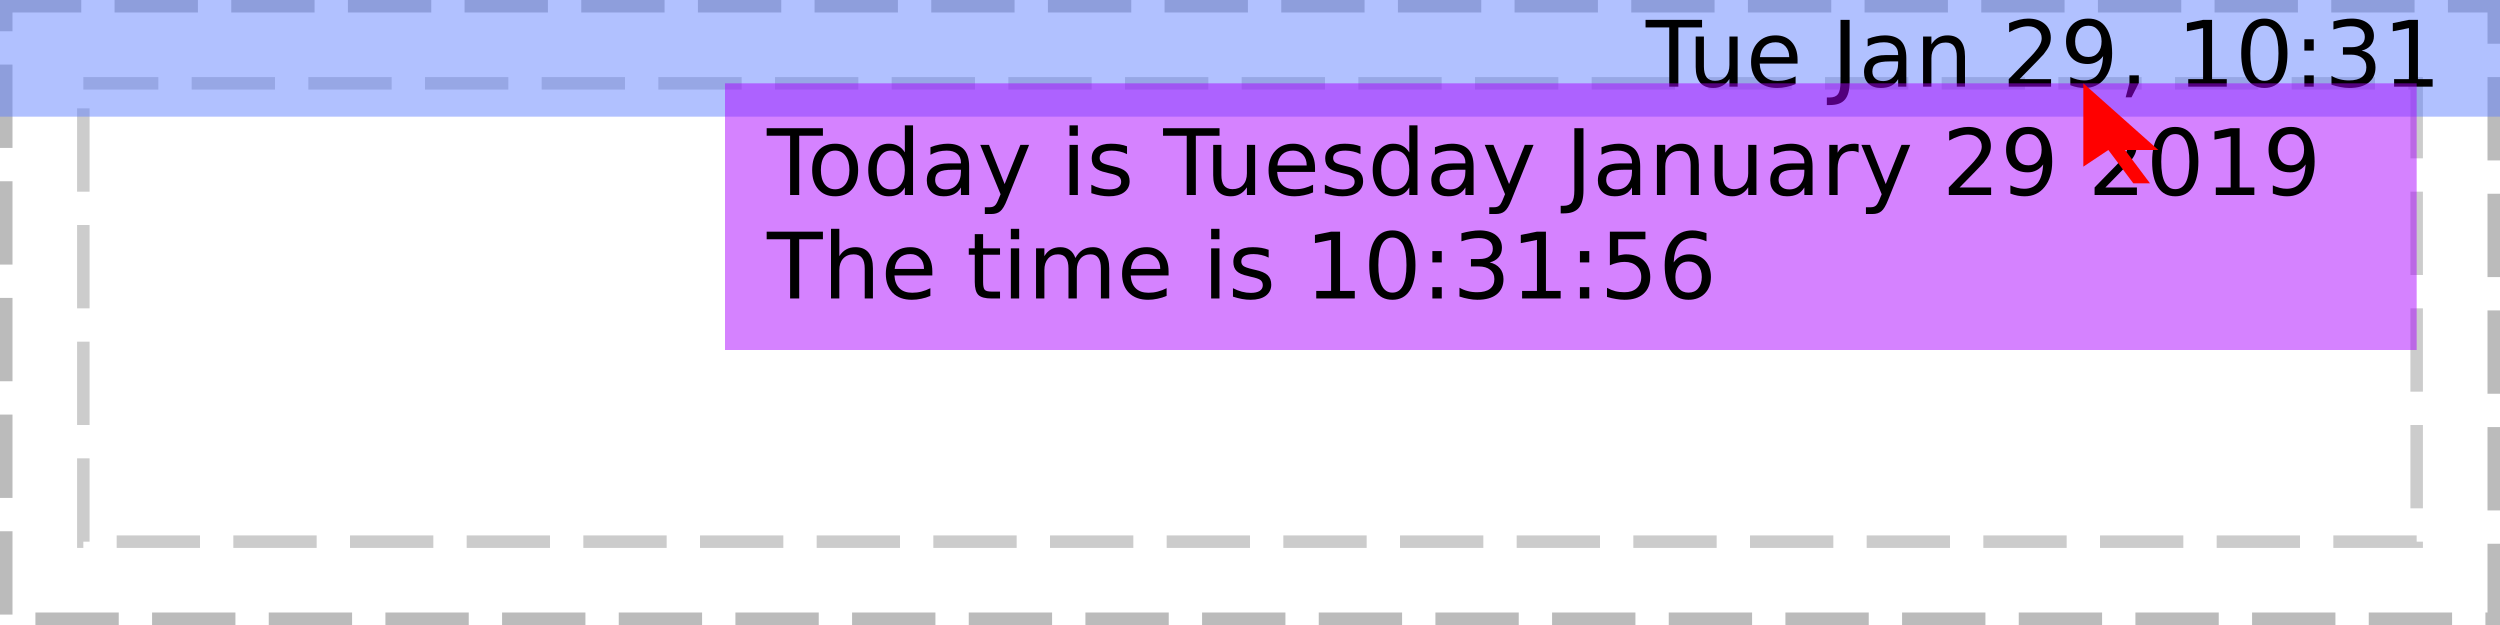
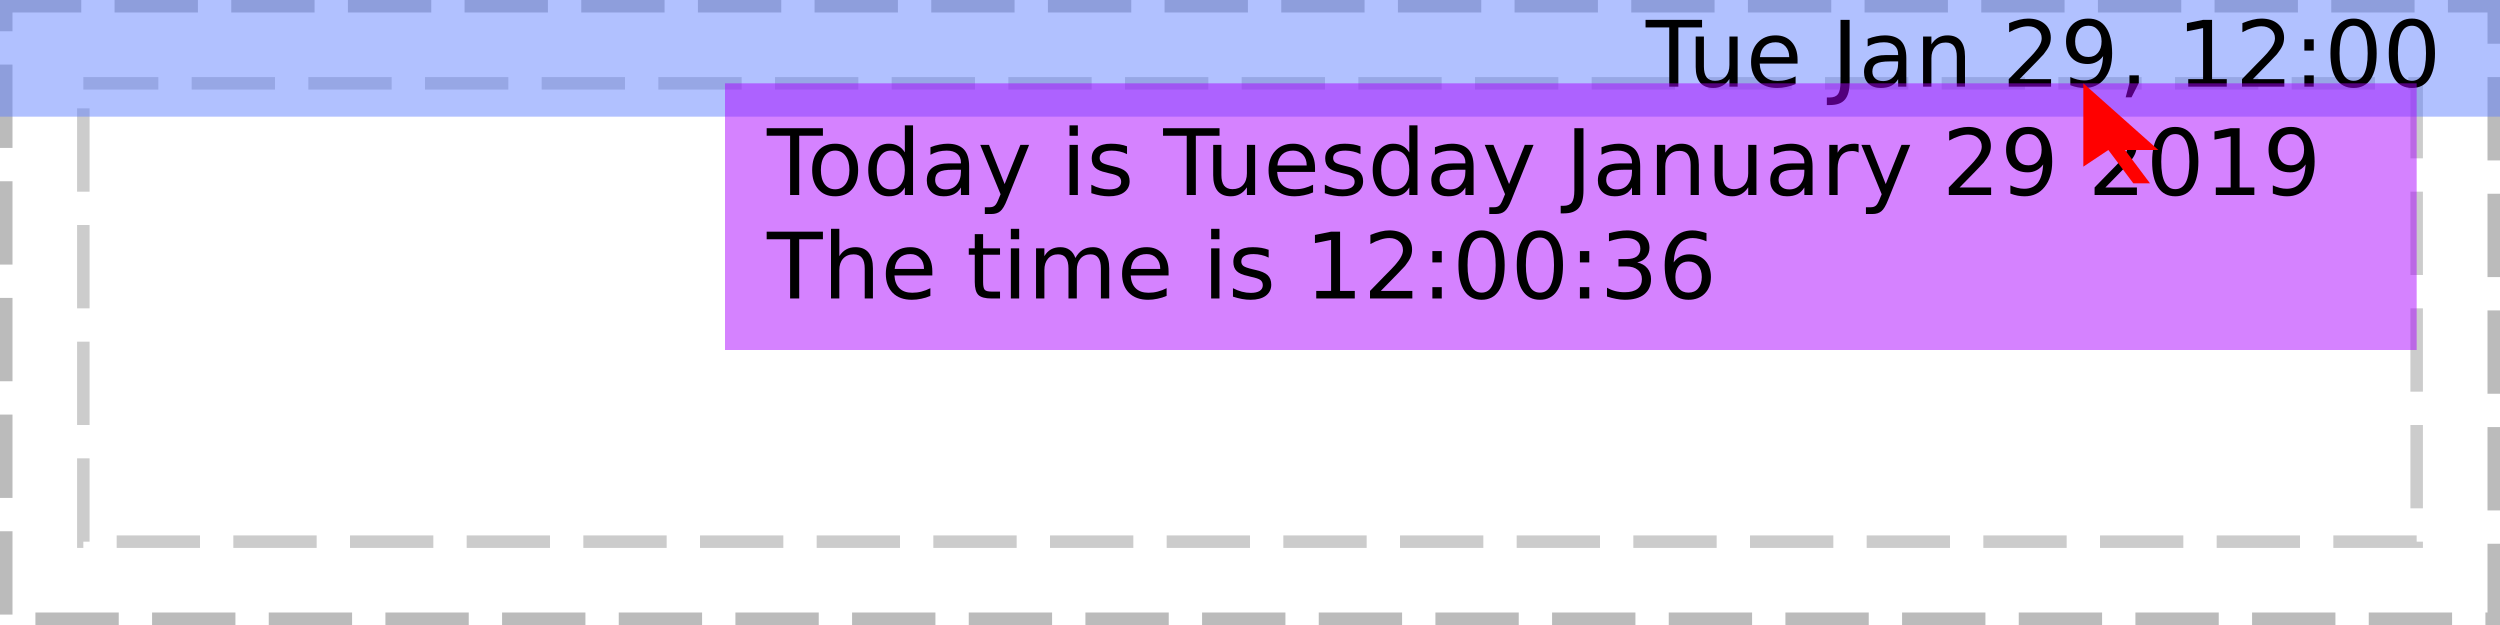
<svg xmlns="http://www.w3.org/2000/svg" xmlns:xlink="http://www.w3.org/1999/xlink" width="300pt" height="75pt" viewBox="0 0 300 75" version="1.1">
  <defs>
    <g>
      <symbol overflow="visible" id="glyph0-0">
        <path style="stroke:none;" d="M 0.547 1.938 L 0.547 -7.75 L 6.047 -7.75 L 6.047 1.938 Z M 1.172 1.328 L 5.438 1.328 L 5.438 -7.141 L 1.172 -7.141 Z M 1.172 1.328 " />
      </symbol>
      <symbol overflow="visible" id="glyph0-1">
        <path style="stroke:none;" d="" />
      </symbol>
      <symbol overflow="visible" id="glyph0-2">
        <path style="stroke:none;" d="M -0.031 -8.016 L 6.75 -8.016 L 6.75 -7.109 L 3.906 -7.109 L 3.906 0 L 2.812 0 L 2.812 -7.109 L -0.031 -7.109 Z M -0.031 -8.016 " />
      </symbol>
      <symbol overflow="visible" id="glyph0-3">
        <path style="stroke:none;" d="M 0.938 -2.375 L 0.938 -6.016 L 1.922 -6.016 L 1.922 -2.406 C 1.922 -1.844 2.031 -1.414 2.25 -1.125 C 2.477 -0.844 2.812 -0.703 3.25 -0.703 C 3.789 -0.703 4.211 -0.867 4.516 -1.203 C 4.828 -1.547 4.984 -2.016 4.984 -2.609 L 4.984 -6.016 L 5.969 -6.016 L 5.969 0 L 4.984 0 L 4.984 -0.922 C 4.742 -0.555 4.461 -0.285 4.141 -0.109 C 3.828 0.066 3.461 0.156 3.047 0.156 C 2.359 0.156 1.832 -0.055 1.469 -0.484 C 1.113 -0.922 0.938 -1.551 0.938 -2.375 Z M 3.422 -6.156 Z M 3.422 -6.156 " />
      </symbol>
      <symbol overflow="visible" id="glyph0-4">
        <path style="stroke:none;" d="M 6.188 -3.25 L 6.188 -2.766 L 1.641 -2.766 C 1.68 -2.086 1.883 -1.57 2.25 -1.219 C 2.613 -0.863 3.125 -0.688 3.781 -0.688 C 4.164 -0.688 4.535 -0.734 4.891 -0.828 C 5.242 -0.922 5.598 -1.055 5.953 -1.234 L 5.953 -0.312 C 5.598 -0.156 5.234 -0.039 4.859 0.031 C 4.484 0.113 4.109 0.156 3.734 0.156 C 2.766 0.156 2 -0.117 1.438 -0.672 C 0.883 -1.234 0.609 -1.992 0.609 -2.953 C 0.609 -3.93 0.875 -4.707 1.406 -5.281 C 1.938 -5.863 2.656 -6.156 3.562 -6.156 C 4.363 -6.156 5 -5.895 5.469 -5.375 C 5.945 -4.852 6.188 -4.145 6.188 -3.25 Z M 5.188 -3.547 C 5.188 -4.086 5.035 -4.52 4.734 -4.844 C 4.441 -5.164 4.051 -5.328 3.562 -5.328 C 3.008 -5.328 2.566 -5.172 2.234 -4.859 C 1.91 -4.547 1.723 -4.109 1.672 -3.547 Z M 5.188 -3.547 " />
      </symbol>
      <symbol overflow="visible" id="glyph0-5">
        <path style="stroke:none;" d="M 1.078 -8.016 L 2.172 -8.016 L 2.172 -0.562 C 2.172 0.406 1.984 1.109 1.609 1.547 C 1.242 1.984 0.656 2.203 -0.156 2.203 L -0.562 2.203 L -0.562 1.297 L -0.234 1.297 C 0.242 1.297 0.582 1.16 0.781 0.891 C 0.977 0.617 1.078 0.133 1.078 -0.562 Z M 1.078 -8.016 " />
      </symbol>
      <symbol overflow="visible" id="glyph0-6">
        <path style="stroke:none;" d="M 3.766 -3.031 C 2.973 -3.031 2.422 -2.938 2.109 -2.75 C 1.805 -2.562 1.656 -2.25 1.656 -1.812 C 1.656 -1.469 1.77 -1.191 2 -0.984 C 2.227 -0.773 2.539 -0.672 2.938 -0.672 C 3.488 -0.672 3.926 -0.863 4.25 -1.25 C 4.582 -1.645 4.75 -2.16 4.75 -2.797 L 4.75 -3.031 Z M 5.734 -3.438 L 5.734 0 L 4.75 0 L 4.75 -0.906 C 4.531 -0.539 4.25 -0.27 3.906 -0.094 C 3.57 0.07 3.16 0.156 2.672 0.156 C 2.055 0.156 1.566 -0.016 1.203 -0.359 C 0.836 -0.703 0.656 -1.164 0.656 -1.75 C 0.656 -2.426 0.879 -2.938 1.328 -3.281 C 1.785 -3.625 2.469 -3.797 3.375 -3.797 L 4.75 -3.797 L 4.75 -3.891 C 4.75 -4.348 4.598 -4.703 4.297 -4.953 C 4.004 -5.203 3.586 -5.328 3.047 -5.328 C 2.703 -5.328 2.363 -5.285 2.031 -5.203 C 1.707 -5.117 1.395 -4.992 1.094 -4.828 L 1.094 -5.734 C 1.457 -5.879 1.812 -5.984 2.156 -6.047 C 2.5 -6.117 2.828 -6.156 3.141 -6.156 C 4.016 -6.156 4.664 -5.93 5.094 -5.484 C 5.52 -5.035 5.734 -4.352 5.734 -3.438 Z M 5.734 -3.438 " />
      </symbol>
      <symbol overflow="visible" id="glyph0-7">
        <path style="stroke:none;" d="M 6.031 -3.625 L 6.031 0 L 5.047 0 L 5.047 -3.594 C 5.047 -4.164 4.938 -4.594 4.719 -4.875 C 4.5 -5.156 4.164 -5.297 3.719 -5.297 C 3.188 -5.297 2.766 -5.125 2.453 -4.781 C 2.148 -4.445 2 -3.988 2 -3.406 L 2 0 L 1 0 L 1 -6.016 L 2 -6.016 L 2 -5.078 C 2.227 -5.441 2.504 -5.711 2.828 -5.891 C 3.148 -6.066 3.52 -6.156 3.938 -6.156 C 4.625 -6.156 5.145 -5.941 5.5 -5.516 C 5.852 -5.086 6.031 -4.457 6.031 -3.625 Z M 6.031 -3.625 " />
      </symbol>
      <symbol overflow="visible" id="glyph0-8">
        <path style="stroke:none;" d="M 2.109 -0.906 L 5.891 -0.906 L 5.891 0 L 0.812 0 L 0.812 -0.906 C 1.219 -1.332 1.773 -1.906 2.484 -2.625 C 3.203 -3.344 3.648 -3.805 3.828 -4.016 C 4.172 -4.41 4.41 -4.742 4.547 -5.016 C 4.691 -5.285 4.766 -5.551 4.766 -5.812 C 4.766 -6.238 4.613 -6.582 4.312 -6.844 C 4.02 -7.113 3.629 -7.25 3.141 -7.25 C 2.805 -7.25 2.445 -7.188 2.062 -7.062 C 1.688 -6.945 1.285 -6.77 0.859 -6.531 L 0.859 -7.625 C 1.297 -7.801 1.703 -7.938 2.078 -8.031 C 2.461 -8.125 2.812 -8.172 3.125 -8.172 C 3.957 -8.172 4.617 -7.961 5.109 -7.547 C 5.609 -7.129 5.859 -6.57 5.859 -5.875 C 5.859 -5.539 5.797 -5.227 5.672 -4.938 C 5.547 -4.645 5.32 -4.297 5 -3.891 C 4.906 -3.785 4.617 -3.484 4.141 -2.984 C 3.66 -2.492 2.984 -1.801 2.109 -0.906 Z M 2.109 -0.906 " />
      </symbol>
      <symbol overflow="visible" id="glyph0-9">
        <path style="stroke:none;" d="M 1.203 -0.172 L 1.203 -1.156 C 1.473 -1.031 1.75 -0.93 2.031 -0.859 C 2.312 -0.785 2.586 -0.75 2.859 -0.75 C 3.578 -0.75 4.125 -0.988 4.5 -1.469 C 4.875 -1.957 5.086 -2.691 5.141 -3.672 C 4.93 -3.367 4.664 -3.133 4.344 -2.969 C 4.031 -2.801 3.68 -2.719 3.297 -2.719 C 2.492 -2.719 1.859 -2.957 1.391 -3.438 C 0.922 -3.926 0.688 -4.594 0.688 -5.438 C 0.688 -6.258 0.93 -6.922 1.422 -7.422 C 1.91 -7.922 2.562 -8.172 3.375 -8.172 C 4.301 -8.172 5.004 -7.812 5.484 -7.094 C 5.973 -6.383 6.219 -5.352 6.219 -4 C 6.219 -2.738 5.914 -1.727 5.312 -0.969 C 4.719 -0.219 3.914 0.156 2.906 0.156 C 2.633 0.156 2.359 0.129 2.078 0.078 C 1.797 0.023 1.504 -0.055 1.203 -0.172 Z M 3.375 -3.562 C 3.852 -3.562 4.234 -3.727 4.516 -4.062 C 4.805 -4.395 4.953 -4.852 4.953 -5.438 C 4.953 -6.008 4.805 -6.461 4.516 -6.797 C 4.234 -7.141 3.852 -7.312 3.375 -7.312 C 2.883 -7.312 2.492 -7.141 2.203 -6.797 C 1.922 -6.461 1.781 -6.008 1.781 -5.438 C 1.781 -4.852 1.922 -4.395 2.203 -4.062 C 2.492 -3.727 2.883 -3.562 3.375 -3.562 Z M 3.375 -3.562 " />
      </symbol>
      <symbol overflow="visible" id="glyph0-10">
        <path style="stroke:none;" d="M 1.297 -1.359 L 2.422 -1.359 L 2.422 -0.438 L 1.547 1.281 L 0.844 1.281 L 1.297 -0.438 Z M 1.297 -1.359 " />
      </symbol>
      <symbol overflow="visible" id="glyph0-11">
        <path style="stroke:none;" d="M 1.359 -0.906 L 3.141 -0.906 L 3.141 -7.031 L 1.203 -6.641 L 1.203 -7.625 L 3.125 -8.016 L 4.219 -8.016 L 4.219 -0.906 L 5.984 -0.906 L 5.984 0 L 1.359 0 Z M 1.359 -0.906 " />
      </symbol>
      <symbol overflow="visible" id="glyph0-12">
+         <path style="stroke:none;" d="M 1.297 -1.359 L 2.422 -1.359 L 2.422 0 L 1.297 0 Z M 1.297 -5.688 L 2.422 -5.688 L 2.422 -4.328 L 1.297 -4.328 Z M 1.297 -5.688 " />
+       </symbol>
+       <symbol overflow="visible" id="glyph0-13">
        <path style="stroke:none;" d="M 3.5 -7.312 C 2.938 -7.312 2.516 -7.035 2.234 -6.484 C 1.953 -5.93 1.812 -5.102 1.812 -4 C 1.812 -2.906 1.953 -2.082 2.234 -1.531 C 2.516 -0.977 2.938 -0.703 3.5 -0.703 C 4.062 -0.703 4.484 -0.977 4.766 -1.531 C 5.047 -2.082 5.188 -2.906 5.188 -4 C 5.188 -5.102 5.047 -5.93 4.766 -6.484 C 4.484 -7.035 4.062 -7.312 3.5 -7.312 Z M 3.5 -8.172 C 4.395 -8.172 5.078 -7.812 5.547 -7.094 C 6.023 -6.383 6.266 -5.352 6.266 -4 C 6.266 -2.656 6.023 -1.625 5.547 -0.906 C 5.078 -0.195 4.395 0.156 3.5 0.156 C 2.602 0.156 1.914 -0.195 1.438 -0.906 C 0.957 -1.625 0.719 -2.656 0.719 -4 C 0.719 -5.352 0.957 -6.383 1.438 -7.094 C 1.914 -7.812 2.602 -8.172 3.5 -8.172 Z M 3.5 -8.172 " />
      </symbol>
-       <symbol overflow="visible" id="glyph0-13">
-         <path style="stroke:none;" d="M 1.297 -1.359 L 2.422 -1.359 L 2.422 0 L 1.297 0 Z M 1.297 -5.688 L 2.422 -5.688 L 2.422 -4.328 L 1.297 -4.328 Z M 1.297 -5.688 " />
+       <symbol overflow="visible" id="glyph0-14">
+         <path style="stroke:none;" d="M 3.375 -5.328 C 2.844 -5.328 2.422 -5.117 2.109 -4.703 C 1.805 -4.285 1.656 -3.719 1.656 -3 C 1.656 -2.281 1.805 -1.711 2.109 -1.297 C 2.41 -0.891 2.832 -0.688 3.375 -0.688 C 3.895 -0.688 4.305 -0.891 4.609 -1.297 C 4.922 -1.711 5.078 -2.281 5.078 -3 C 5.078 -3.719 4.922 -4.285 4.609 -4.703 C 4.305 -5.117 3.895 -5.328 3.375 -5.328 Z M 3.375 -6.156 C 4.227 -6.156 4.898 -5.875 5.391 -5.312 C 5.879 -4.758 6.125 -3.988 6.125 -3 C 6.125 -2.02 5.879 -1.25 5.391 -0.688 C 4.898 -0.125 4.227 0.156 3.375 0.156 C 2.508 0.156 1.832 -0.125 1.344 -0.688 C 0.852 -1.25 0.609 -2.02 0.609 -3 C 0.609 -3.988 0.852 -4.758 1.344 -5.312 C 1.832 -5.875 2.508 -6.156 3.375 -6.156 Z M 3.375 -6.156 " />
      </symbol>
-       <symbol overflow="visible" id="glyph0-14">
+       <symbol overflow="visible" id="glyph0-15">
+         <path style="stroke:none;" d="M 5 -5.109 L 5 -8.359 L 5.984 -8.359 L 5.984 0 L 5 0 L 5 -0.906 C 4.789 -0.539 4.523 -0.27 4.203 -0.094 C 3.891 0.07 3.508 0.156 3.062 0.156 C 2.344 0.156 1.754 -0.129 1.297 -0.703 C 0.836 -1.285 0.609 -2.051 0.609 -3 C 0.609 -3.945 0.836 -4.707 1.297 -5.281 C 1.754 -5.863 2.344 -6.156 3.062 -6.156 C 3.508 -6.156 3.891 -6.066 4.203 -5.891 C 4.523 -5.723 4.789 -5.461 5 -5.109 Z M 1.625 -3 C 1.625 -2.27 1.773 -1.695 2.078 -1.281 C 2.379 -0.875 2.789 -0.672 3.312 -0.672 C 3.832 -0.672 4.242 -0.875 4.547 -1.281 C 4.848 -1.695 5 -2.27 5 -3 C 5 -3.727 4.848 -4.297 4.547 -4.703 C 4.242 -5.117 3.832 -5.328 3.312 -5.328 C 2.789 -5.328 2.379 -5.117 2.078 -4.703 C 1.773 -4.297 1.625 -3.727 1.625 -3 Z M 1.625 -3 " />
+       </symbol>
+       <symbol overflow="visible" id="glyph0-16">
+         <path style="stroke:none;" d="M 3.547 0.562 C 3.266 1.281 2.988 1.742 2.719 1.953 C 2.457 2.172 2.102 2.281 1.656 2.281 L 0.875 2.281 L 0.875 1.469 L 1.453 1.469 C 1.723 1.469 1.93 1.398 2.078 1.266 C 2.234 1.141 2.398 0.836 2.578 0.359 L 2.766 -0.094 L 0.328 -6.016 L 1.375 -6.016 L 3.25 -1.312 L 5.141 -6.016 L 6.188 -6.016 Z M 3.547 0.562 " />
+       </symbol>
+       <symbol overflow="visible" id="glyph0-17">
+         <path style="stroke:none;" d="M 1.031 -6.016 L 2.031 -6.016 L 2.031 0 L 1.031 0 Z M 1.031 -8.359 L 2.031 -8.359 L 2.031 -7.109 L 1.031 -7.109 Z M 1.031 -8.359 " />
+       </symbol>
+       <symbol overflow="visible" id="glyph0-18">
+         <path style="stroke:none;" d="M 4.875 -5.844 L 4.875 -4.906 C 4.594 -5.051 4.301 -5.156 4 -5.219 C 3.695 -5.289 3.383 -5.328 3.062 -5.328 C 2.57 -5.328 2.203 -5.25 1.953 -5.094 C 1.711 -4.945 1.594 -4.727 1.594 -4.438 C 1.594 -4.207 1.68 -4.023 1.859 -3.891 C 2.035 -3.766 2.391 -3.641 2.922 -3.516 L 3.25 -3.438 C 3.957 -3.289 4.457 -3.078 4.75 -2.797 C 5.039 -2.523 5.188 -2.145 5.188 -1.656 C 5.188 -1.102 4.969 -0.66 4.531 -0.328 C 4.094 -0.004 3.484 0.156 2.703 0.156 C 2.379 0.156 2.039 0.125 1.688 0.062 C 1.344 0 0.977 -0.094 0.594 -0.219 L 0.594 -1.234 C 0.957 -1.047 1.316 -0.906 1.672 -0.812 C 2.023 -0.719 2.379 -0.672 2.734 -0.672 C 3.191 -0.672 3.547 -0.75 3.797 -0.906 C 4.047 -1.07 4.172 -1.297 4.172 -1.578 C 4.172 -1.848 4.082 -2.055 3.906 -2.203 C 3.727 -2.348 3.332 -2.484 2.719 -2.609 L 2.375 -2.703 C 1.758 -2.828 1.316 -3.02 1.047 -3.281 C 0.773 -3.551 0.641 -3.922 0.641 -4.391 C 0.641 -4.953 0.836 -5.383 1.234 -5.688 C 1.641 -6 2.211 -6.156 2.953 -6.156 C 3.316 -6.156 3.66 -6.129 3.984 -6.078 C 4.305 -6.023 4.602 -5.945 4.875 -5.844 Z M 4.875 -5.844 " />
+       </symbol>
+       <symbol overflow="visible" id="glyph0-19">
+         <path style="stroke:none;" d="M 4.516 -5.094 C 4.41 -5.156 4.289 -5.203 4.156 -5.234 C 4.031 -5.266 3.891 -5.281 3.734 -5.281 C 3.172 -5.281 2.738 -5.098 2.438 -4.734 C 2.145 -4.367 2 -3.848 2 -3.172 L 2 0 L 1 0 L 1 -6.016 L 2 -6.016 L 2 -5.078 C 2.195 -5.441 2.461 -5.711 2.797 -5.891 C 3.129 -6.066 3.535 -6.156 4.016 -6.156 C 4.086 -6.156 4.16 -6.148 4.234 -6.141 C 4.316 -6.141 4.41 -6.129 4.516 -6.109 Z M 4.516 -5.094 " />
+       </symbol>
+       <symbol overflow="visible" id="glyph0-20">
+         <path style="stroke:none;" d="M 6.031 -3.625 L 6.031 0 L 5.047 0 L 5.047 -3.594 C 5.047 -4.164 4.938 -4.594 4.719 -4.875 C 4.5 -5.156 4.164 -5.297 3.719 -5.297 C 3.188 -5.297 2.766 -5.125 2.453 -4.781 C 2.148 -4.445 2 -3.988 2 -3.406 L 2 0 L 1 0 L 1 -8.359 L 2 -8.359 L 2 -5.078 C 2.227 -5.441 2.504 -5.711 2.828 -5.891 C 3.148 -6.066 3.52 -6.156 3.938 -6.156 C 4.625 -6.156 5.145 -5.941 5.5 -5.516 C 5.852 -5.086 6.031 -4.457 6.031 -3.625 Z M 6.031 -3.625 " />
+       </symbol>
+       <symbol overflow="visible" id="glyph0-21">
+         <path style="stroke:none;" d="M 2.016 -7.719 L 2.016 -6.016 L 4.047 -6.016 L 4.047 -5.25 L 2.016 -5.25 L 2.016 -1.984 C 2.016 -1.492 2.082 -1.176 2.219 -1.031 C 2.352 -0.895 2.625 -0.828 3.031 -0.828 L 4.047 -0.828 L 4.047 0 L 3.031 0 C 2.27 0 1.742 -0.141 1.453 -0.422 C 1.16 -0.711 1.016 -1.234 1.016 -1.984 L 1.016 -5.25 L 0.297 -5.25 L 0.297 -6.016 L 1.016 -6.016 L 1.016 -7.719 Z M 2.016 -7.719 " />
+       </symbol>
+       <symbol overflow="visible" id="glyph0-22">
+         <path style="stroke:none;" d="M 5.719 -4.859 C 5.969 -5.305 6.266 -5.633 6.609 -5.844 C 6.953 -6.051 7.359 -6.156 7.828 -6.156 C 8.453 -6.156 8.93 -5.938 9.266 -5.5 C 9.609 -5.062 9.781 -4.438 9.781 -3.625 L 9.781 0 L 8.781 0 L 8.781 -3.594 C 8.781 -4.176 8.676 -4.602 8.469 -4.875 C 8.27 -5.156 7.961 -5.297 7.547 -5.297 C 7.035 -5.297 6.629 -5.125 6.328 -4.781 C 6.035 -4.445 5.891 -3.988 5.891 -3.406 L 5.891 0 L 4.891 0 L 4.891 -3.594 C 4.891 -4.176 4.785 -4.602 4.578 -4.875 C 4.379 -5.156 4.066 -5.297 3.641 -5.297 C 3.141 -5.297 2.738 -5.125 2.438 -4.781 C 2.145 -4.445 2 -3.988 2 -3.406 L 2 0 L 1 0 L 1 -6.016 L 2 -6.016 L 2 -5.078 C 2.219 -5.453 2.484 -5.723 2.797 -5.891 C 3.117 -6.066 3.492 -6.156 3.922 -6.156 C 4.359 -6.156 4.727 -6.047 5.031 -5.828 C 5.344 -5.609 5.57 -5.285 5.719 -4.859 Z M 5.719 -4.859 " />
+       </symbol>
+       <symbol overflow="visible" id="glyph0-23">
        <path style="stroke:none;" d="M 4.469 -4.328 C 4.988 -4.211 5.395 -3.977 5.688 -3.625 C 5.977 -3.281 6.125 -2.848 6.125 -2.328 C 6.125 -1.535 5.848 -0.922 5.297 -0.484 C 4.754 -0.055 3.984 0.156 2.984 0.156 C 2.641 0.156 2.289 0.117 1.938 0.047 C 1.582 -0.016 1.219 -0.109 0.844 -0.234 L 0.844 -1.297 C 1.145 -1.117 1.473 -0.984 1.828 -0.891 C 2.18 -0.797 2.555 -0.75 2.953 -0.75 C 3.629 -0.75 4.145 -0.883 4.5 -1.156 C 4.852 -1.426 5.031 -1.816 5.031 -2.328 C 5.031 -2.805 4.863 -3.176 4.531 -3.438 C 4.207 -3.707 3.75 -3.844 3.156 -3.844 L 2.219 -3.844 L 2.219 -4.734 L 3.203 -4.734 C 3.734 -4.734 4.141 -4.836 4.422 -5.047 C 4.703 -5.266 4.844 -5.57 4.844 -5.969 C 4.844 -6.383 4.695 -6.703 4.406 -6.922 C 4.113 -7.141 3.695 -7.25 3.156 -7.25 C 2.863 -7.25 2.547 -7.219 2.203 -7.156 C 1.859 -7.094 1.484 -6.992 1.078 -6.859 L 1.078 -7.828 C 1.492 -7.941 1.879 -8.023 2.234 -8.078 C 2.598 -8.141 2.938 -8.172 3.25 -8.172 C 4.07 -8.172 4.723 -7.984 5.203 -7.609 C 5.691 -7.234 5.938 -6.723 5.938 -6.078 C 5.938 -5.641 5.805 -5.266 5.547 -4.953 C 5.297 -4.648 4.938 -4.441 4.469 -4.328 Z M 4.469 -4.328 " />
      </symbol>
-       <symbol overflow="visible" id="glyph0-15">
-         <path style="stroke:none;" d="M 3.375 -5.328 C 2.844 -5.328 2.422 -5.117 2.109 -4.703 C 1.805 -4.285 1.656 -3.719 1.656 -3 C 1.656 -2.281 1.805 -1.711 2.109 -1.297 C 2.41 -0.891 2.832 -0.688 3.375 -0.688 C 3.895 -0.688 4.305 -0.891 4.609 -1.297 C 4.922 -1.711 5.078 -2.281 5.078 -3 C 5.078 -3.719 4.922 -4.285 4.609 -4.703 C 4.305 -5.117 3.895 -5.328 3.375 -5.328 Z M 3.375 -6.156 C 4.227 -6.156 4.898 -5.875 5.391 -5.312 C 5.879 -4.758 6.125 -3.988 6.125 -3 C 6.125 -2.02 5.879 -1.25 5.391 -0.688 C 4.898 -0.125 4.227 0.156 3.375 0.156 C 2.508 0.156 1.832 -0.125 1.344 -0.688 C 0.852 -1.25 0.609 -2.02 0.609 -3 C 0.609 -3.988 0.852 -4.758 1.344 -5.312 C 1.832 -5.875 2.508 -6.156 3.375 -6.156 Z M 3.375 -6.156 " />
-       </symbol>
-       <symbol overflow="visible" id="glyph0-16">
-         <path style="stroke:none;" d="M 5 -5.109 L 5 -8.359 L 5.984 -8.359 L 5.984 0 L 5 0 L 5 -0.906 C 4.789 -0.539 4.523 -0.27 4.203 -0.094 C 3.891 0.07 3.508 0.156 3.062 0.156 C 2.344 0.156 1.754 -0.129 1.297 -0.703 C 0.836 -1.285 0.609 -2.051 0.609 -3 C 0.609 -3.945 0.836 -4.707 1.297 -5.281 C 1.754 -5.863 2.344 -6.156 3.062 -6.156 C 3.508 -6.156 3.891 -6.066 4.203 -5.891 C 4.523 -5.723 4.789 -5.461 5 -5.109 Z M 1.625 -3 C 1.625 -2.27 1.773 -1.695 2.078 -1.281 C 2.379 -0.875 2.789 -0.672 3.312 -0.672 C 3.832 -0.672 4.242 -0.875 4.547 -1.281 C 4.848 -1.695 5 -2.27 5 -3 C 5 -3.727 4.848 -4.297 4.547 -4.703 C 4.242 -5.117 3.832 -5.328 3.312 -5.328 C 2.789 -5.328 2.379 -5.117 2.078 -4.703 C 1.773 -4.297 1.625 -3.727 1.625 -3 Z M 1.625 -3 " />
-       </symbol>
-       <symbol overflow="visible" id="glyph0-17">
-         <path style="stroke:none;" d="M 3.547 0.562 C 3.266 1.281 2.988 1.742 2.719 1.953 C 2.457 2.172 2.102 2.281 1.656 2.281 L 0.875 2.281 L 0.875 1.469 L 1.453 1.469 C 1.723 1.469 1.93 1.398 2.078 1.266 C 2.234 1.141 2.398 0.836 2.578 0.359 L 2.766 -0.094 L 0.328 -6.016 L 1.375 -6.016 L 3.25 -1.312 L 5.141 -6.016 L 6.188 -6.016 Z M 3.547 0.562 " />
-       </symbol>
-       <symbol overflow="visible" id="glyph0-18">
-         <path style="stroke:none;" d="M 1.031 -6.016 L 2.031 -6.016 L 2.031 0 L 1.031 0 Z M 1.031 -8.359 L 2.031 -8.359 L 2.031 -7.109 L 1.031 -7.109 Z M 1.031 -8.359 " />
-       </symbol>
-       <symbol overflow="visible" id="glyph0-19">
-         <path style="stroke:none;" d="M 4.875 -5.844 L 4.875 -4.906 C 4.594 -5.051 4.301 -5.156 4 -5.219 C 3.695 -5.289 3.383 -5.328 3.062 -5.328 C 2.57 -5.328 2.203 -5.25 1.953 -5.094 C 1.711 -4.945 1.594 -4.727 1.594 -4.438 C 1.594 -4.207 1.68 -4.023 1.859 -3.891 C 2.035 -3.766 2.391 -3.641 2.922 -3.516 L 3.25 -3.438 C 3.957 -3.289 4.457 -3.078 4.75 -2.797 C 5.039 -2.523 5.188 -2.145 5.188 -1.656 C 5.188 -1.102 4.969 -0.66 4.531 -0.328 C 4.094 -0.004 3.484 0.156 2.703 0.156 C 2.379 0.156 2.039 0.125 1.688 0.062 C 1.344 0 0.977 -0.094 0.594 -0.219 L 0.594 -1.234 C 0.957 -1.047 1.316 -0.906 1.672 -0.812 C 2.023 -0.719 2.379 -0.672 2.734 -0.672 C 3.191 -0.672 3.547 -0.75 3.797 -0.906 C 4.047 -1.07 4.172 -1.297 4.172 -1.578 C 4.172 -1.848 4.082 -2.055 3.906 -2.203 C 3.727 -2.348 3.332 -2.484 2.719 -2.609 L 2.375 -2.703 C 1.758 -2.828 1.316 -3.02 1.047 -3.281 C 0.773 -3.551 0.641 -3.922 0.641 -4.391 C 0.641 -4.953 0.836 -5.383 1.234 -5.688 C 1.641 -6 2.211 -6.156 2.953 -6.156 C 3.316 -6.156 3.66 -6.129 3.984 -6.078 C 4.305 -6.023 4.602 -5.945 4.875 -5.844 Z M 4.875 -5.844 " />
-       </symbol>
-       <symbol overflow="visible" id="glyph0-20">
-         <path style="stroke:none;" d="M 4.516 -5.094 C 4.41 -5.156 4.289 -5.203 4.156 -5.234 C 4.031 -5.266 3.891 -5.281 3.734 -5.281 C 3.172 -5.281 2.738 -5.098 2.438 -4.734 C 2.145 -4.367 2 -3.848 2 -3.172 L 2 0 L 1 0 L 1 -6.016 L 2 -6.016 L 2 -5.078 C 2.195 -5.441 2.461 -5.711 2.797 -5.891 C 3.129 -6.066 3.535 -6.156 4.016 -6.156 C 4.086 -6.156 4.16 -6.148 4.234 -6.141 C 4.316 -6.141 4.41 -6.129 4.516 -6.109 Z M 4.516 -5.094 " />
-       </symbol>
-       <symbol overflow="visible" id="glyph0-21">
-         <path style="stroke:none;" d="M 6.031 -3.625 L 6.031 0 L 5.047 0 L 5.047 -3.594 C 5.047 -4.164 4.938 -4.594 4.719 -4.875 C 4.5 -5.156 4.164 -5.297 3.719 -5.297 C 3.188 -5.297 2.766 -5.125 2.453 -4.781 C 2.148 -4.445 2 -3.988 2 -3.406 L 2 0 L 1 0 L 1 -8.359 L 2 -8.359 L 2 -5.078 C 2.227 -5.441 2.504 -5.711 2.828 -5.891 C 3.148 -6.066 3.52 -6.156 3.938 -6.156 C 4.625 -6.156 5.145 -5.941 5.5 -5.516 C 5.852 -5.086 6.031 -4.457 6.031 -3.625 Z M 6.031 -3.625 " />
-       </symbol>
-       <symbol overflow="visible" id="glyph0-22">
-         <path style="stroke:none;" d="M 2.016 -7.719 L 2.016 -6.016 L 4.047 -6.016 L 4.047 -5.25 L 2.016 -5.25 L 2.016 -1.984 C 2.016 -1.492 2.082 -1.176 2.219 -1.031 C 2.352 -0.895 2.625 -0.828 3.031 -0.828 L 4.047 -0.828 L 4.047 0 L 3.031 0 C 2.27 0 1.742 -0.141 1.453 -0.422 C 1.16 -0.711 1.016 -1.234 1.016 -1.984 L 1.016 -5.25 L 0.297 -5.25 L 0.297 -6.016 L 1.016 -6.016 L 1.016 -7.719 Z M 2.016 -7.719 " />
-       </symbol>
-       <symbol overflow="visible" id="glyph0-23">
-         <path style="stroke:none;" d="M 5.719 -4.859 C 5.969 -5.305 6.266 -5.633 6.609 -5.844 C 6.953 -6.051 7.359 -6.156 7.828 -6.156 C 8.453 -6.156 8.93 -5.938 9.266 -5.5 C 9.609 -5.062 9.781 -4.438 9.781 -3.625 L 9.781 0 L 8.781 0 L 8.781 -3.594 C 8.781 -4.176 8.676 -4.602 8.469 -4.875 C 8.27 -5.156 7.961 -5.297 7.547 -5.297 C 7.035 -5.297 6.629 -5.125 6.328 -4.781 C 6.035 -4.445 5.891 -3.988 5.891 -3.406 L 5.891 0 L 4.891 0 L 4.891 -3.594 C 4.891 -4.176 4.785 -4.602 4.578 -4.875 C 4.379 -5.156 4.066 -5.297 3.641 -5.297 C 3.141 -5.297 2.738 -5.125 2.438 -4.781 C 2.145 -4.445 2 -3.988 2 -3.406 L 2 0 L 1 0 L 1 -6.016 L 2 -6.016 L 2 -5.078 C 2.219 -5.453 2.484 -5.723 2.797 -5.891 C 3.117 -6.066 3.492 -6.156 3.922 -6.156 C 4.359 -6.156 4.727 -6.047 5.031 -5.828 C 5.344 -5.609 5.57 -5.285 5.719 -4.859 Z M 5.719 -4.859 " />
-       </symbol>
      <symbol overflow="visible" id="glyph0-24">
-         <path style="stroke:none;" d="M 1.188 -8.016 L 5.453 -8.016 L 5.453 -7.109 L 2.188 -7.109 L 2.188 -5.141 C 2.344 -5.191 2.5 -5.227 2.656 -5.25 C 2.812 -5.281 2.969 -5.297 3.125 -5.297 C 4.02 -5.297 4.727 -5.051 5.25 -4.562 C 5.77 -4.07 6.031 -3.41 6.031 -2.578 C 6.031 -1.711 5.758 -1.039 5.219 -0.562 C 4.688 -0.082 3.93 0.156 2.953 0.156 C 2.617 0.156 2.273 0.125 1.922 0.062 C 1.578 0.008 1.219 -0.07 0.844 -0.188 L 0.844 -1.281 C 1.164 -1.102 1.5 -0.969 1.844 -0.875 C 2.188 -0.789 2.551 -0.75 2.938 -0.75 C 3.562 -0.75 4.051 -0.91 4.406 -1.234 C 4.77 -1.566 4.953 -2.016 4.953 -2.578 C 4.953 -3.129 4.77 -3.566 4.406 -3.891 C 4.051 -4.223 3.562 -4.391 2.938 -4.391 C 2.645 -4.391 2.352 -4.352 2.062 -4.281 C 1.781 -4.219 1.488 -4.117 1.188 -3.984 Z M 1.188 -8.016 " />
-       </symbol>
-       <symbol overflow="visible" id="glyph0-25">
        <path style="stroke:none;" d="M 3.625 -4.438 C 3.145 -4.438 2.758 -4.27 2.469 -3.938 C 2.188 -3.602 2.047 -3.148 2.047 -2.578 C 2.047 -1.992 2.188 -1.535 2.469 -1.203 C 2.758 -0.867 3.145 -0.703 3.625 -0.703 C 4.113 -0.703 4.5 -0.867 4.781 -1.203 C 5.07 -1.535 5.219 -1.992 5.219 -2.578 C 5.219 -3.148 5.07 -3.602 4.781 -3.938 C 4.5 -4.27 4.113 -4.438 3.625 -4.438 Z M 5.781 -7.844 L 5.781 -6.859 C 5.508 -6.984 5.234 -7.078 4.953 -7.141 C 4.68 -7.211 4.41 -7.25 4.141 -7.25 C 3.422 -7.25 2.867 -7.004 2.484 -6.516 C 2.109 -6.035 1.895 -5.305 1.844 -4.328 C 2.062 -4.641 2.328 -4.879 2.641 -5.047 C 2.961 -5.211 3.316 -5.297 3.703 -5.297 C 4.504 -5.297 5.141 -5.051 5.609 -4.562 C 6.078 -4.07 6.312 -3.41 6.312 -2.578 C 6.312 -1.754 6.066 -1.094 5.578 -0.594 C 5.086 -0.094 4.438 0.156 3.625 0.156 C 2.695 0.156 1.988 -0.195 1.5 -0.906 C 1.008 -1.625 0.766 -2.656 0.766 -4 C 0.766 -5.27 1.066 -6.281 1.672 -7.031 C 2.273 -7.789 3.082 -8.172 4.094 -8.172 C 4.363 -8.172 4.633 -8.141 4.906 -8.078 C 5.188 -8.023 5.477 -7.945 5.781 -7.844 Z M 5.781 -7.844 " />
      </symbol>
    </g>
    <clipPath id="clip1">
      <path d="M 0 0 L 300 0 L 300 14 L 0 14 Z M 0 0 " />
    </clipPath>
    <clipPath id="clip2">
      <path d="M 87 10 L 290 10 L 290 42 L 87 42 Z M 87 10 " />
    </clipPath>
    <clipPath id="clip3">
      <path d="M 92 15 L 278 15 L 278 26 L 92 26 Z M 92 15 " />
    </clipPath>
    <clipPath id="clip4">
      <path d="M 92 27 L 206 27 L 206 36 L 92 36 Z M 92 27 " />
    </clipPath>
  </defs>
  <g id="surface4">
    <path style="fill:none;stroke-width:1.5;stroke-linecap:butt;stroke-linejoin:miter;stroke:rgb(0%,0%,0%);stroke-opacity:0.267;stroke-dasharray:10,4;stroke-dashoffset:1;stroke-miterlimit:10;" d="M 0.75 0.75 L 299.25 0.75 L 299.25 74.25 L 0.75 74.25 Z M 0.75 0.75 " />
    <path style="fill:none;stroke-width:1.5;stroke-linecap:butt;stroke-linejoin:miter;stroke:rgb(0%,0%,0%);stroke-opacity:0.2;stroke-dasharray:10,4;stroke-dashoffset:1;stroke-miterlimit:10;" d="M 10 10 L 290 10 L 290 65 L 10 65 Z M 10 10 " />
    <g clip-path="url(#clip1)" clip-rule="nonzero">
      <rect x="0" y="0" width="300" height="75" style="fill:rgb(38.039%,50.588%,100%);fill-opacity:0.49;stroke:none;" />
    </g>
    <g style="fill:rgb(0%,0%,0%);fill-opacity:1;">
      <use xlink:href="#glyph0-1" x="194" y="10.401" />
      <use xlink:href="#glyph0-2" x="197.497" y="10.401" />
      <use xlink:href="#glyph0-3" x="202.547" y="10.401" />
      <use xlink:href="#glyph0-4" x="209.519" y="10.401" />
      <use xlink:href="#glyph0-1" x="216.286" y="10.401" />
      <use xlink:href="#glyph0-5" x="219.783" y="10.401" />
      <use xlink:href="#glyph0-6" x="223.027" y="10.401" />
      <use xlink:href="#glyph0-7" x="229.769" y="10.401" />
      <use xlink:href="#glyph0-1" x="236.74" y="10.401" />
      <use xlink:href="#glyph0-8" x="240.237" y="10.401" />
      <use xlink:href="#glyph0-9" x="247.236" y="10.401" />
      <use xlink:href="#glyph0-10" x="254.235" y="10.401" />
      <use xlink:href="#glyph0-1" x="257.732" y="10.401" />
      <use xlink:href="#glyph0-11" x="261.229" y="10.401" />
-       <use xlink:href="#glyph0-12" x="268.229" y="10.401" />
-       <use xlink:href="#glyph0-13" x="275.228" y="10.401" />
-       <use xlink:href="#glyph0-14" x="278.934" y="10.401" />
-       <use xlink:href="#glyph0-11" x="285.933" y="10.401" />
+       <use xlink:href="#glyph0-8" x="268.229" y="10.401" />
+       <use xlink:href="#glyph0-12" x="275.228" y="10.401" />
+       <use xlink:href="#glyph0-13" x="278.934" y="10.401" />
+       <use xlink:href="#glyph0-13" x="285.933" y="10.401" />
      <use xlink:href="#glyph0-1" x="292.932" y="10.401" />
    </g>
    <g clip-path="url(#clip2)" clip-rule="nonzero">
      <rect x="0" y="0" width="300" height="75" style="fill:rgb(66.667%,0%,100%);fill-opacity:0.49;stroke:none;" />
    </g>
    <g clip-path="url(#clip3)" clip-rule="nonzero">
      <g style="fill:rgb(0%,0%,0%);fill-opacity:1;">
        <use xlink:href="#glyph0-2" x="92" y="23.401" />
-         <use xlink:href="#glyph0-15" x="96.851" y="23.401" />
-         <use xlink:href="#glyph0-16" x="103.58" y="23.401" />
+         <use xlink:href="#glyph0-14" x="96.851" y="23.401" />
+         <use xlink:href="#glyph0-15" x="103.58" y="23.401" />
        <use xlink:href="#glyph0-6" x="110.562" y="23.401" />
-         <use xlink:href="#glyph0-17" x="117.304" y="23.401" />
+         <use xlink:href="#glyph0-16" x="117.304" y="23.401" />
        <use xlink:href="#glyph0-1" x="123.813" y="23.401" />
-         <use xlink:href="#glyph0-18" x="127.311" y="23.401" />
-         <use xlink:href="#glyph0-19" x="130.367" y="23.401" />
+         <use xlink:href="#glyph0-17" x="127.311" y="23.401" />
+         <use xlink:href="#glyph0-18" x="130.367" y="23.401" />
        <use xlink:href="#glyph0-1" x="136.098" y="23.401" />
        <use xlink:href="#glyph0-2" x="139.595" y="23.401" />
        <use xlink:href="#glyph0-3" x="144.645" y="23.401" />
        <use xlink:href="#glyph0-4" x="151.616" y="23.401" />
-         <use xlink:href="#glyph0-19" x="158.384" y="23.401" />
-         <use xlink:href="#glyph0-16" x="164.114" y="23.401" />
+         <use xlink:href="#glyph0-18" x="158.384" y="23.401" />
+         <use xlink:href="#glyph0-15" x="164.114" y="23.401" />
        <use xlink:href="#glyph0-6" x="171.097" y="23.401" />
-         <use xlink:href="#glyph0-17" x="177.838" y="23.401" />
+         <use xlink:href="#glyph0-16" x="177.838" y="23.401" />
        <use xlink:href="#glyph0-1" x="184.348" y="23.401" />
        <use xlink:href="#glyph0-5" x="187.845" y="23.401" />
        <use xlink:href="#glyph0-6" x="191.089" y="23.401" />
        <use xlink:href="#glyph0-7" x="197.83" y="23.401" />
        <use xlink:href="#glyph0-3" x="204.802" y="23.401" />
        <use xlink:href="#glyph0-6" x="211.773" y="23.401" />
-         <use xlink:href="#glyph0-20" x="218.515" y="23.401" />
-         <use xlink:href="#glyph0-17" x="223.037" y="23.401" />
+         <use xlink:href="#glyph0-19" x="218.515" y="23.401" />
+         <use xlink:href="#glyph0-16" x="223.037" y="23.401" />
        <use xlink:href="#glyph0-1" x="229.547" y="23.401" />
        <use xlink:href="#glyph0-8" x="233.044" y="23.401" />
        <use xlink:href="#glyph0-9" x="240.043" y="23.401" />
        <use xlink:href="#glyph0-1" x="247.042" y="23.401" />
        <use xlink:href="#glyph0-8" x="250.539" y="23.401" />
-         <use xlink:href="#glyph0-12" x="257.538" y="23.401" />
+         <use xlink:href="#glyph0-13" x="257.538" y="23.401" />
        <use xlink:href="#glyph0-11" x="264.537" y="23.401" />
        <use xlink:href="#glyph0-9" x="271.536" y="23.401" />
      </g>
    </g>
    <g clip-path="url(#clip4)" clip-rule="nonzero">
      <g style="fill:rgb(0%,0%,0%);fill-opacity:1;">
        <use xlink:href="#glyph0-2" x="92" y="35.818" />
-         <use xlink:href="#glyph0-21" x="98.72" y="35.818" />
+         <use xlink:href="#glyph0-20" x="98.72" y="35.818" />
        <use xlink:href="#glyph0-4" x="105.691" y="35.818" />
        <use xlink:href="#glyph0-1" x="112.459" y="35.818" />
-         <use xlink:href="#glyph0-22" x="115.956" y="35.818" />
-         <use xlink:href="#glyph0-18" x="120.27" y="35.818" />
-         <use xlink:href="#glyph0-23" x="123.326" y="35.818" />
+         <use xlink:href="#glyph0-21" x="115.956" y="35.818" />
+         <use xlink:href="#glyph0-17" x="120.27" y="35.818" />
+         <use xlink:href="#glyph0-22" x="123.326" y="35.818" />
        <use xlink:href="#glyph0-4" x="134.041" y="35.818" />
        <use xlink:href="#glyph0-1" x="140.809" y="35.818" />
-         <use xlink:href="#glyph0-18" x="144.306" y="35.818" />
-         <use xlink:href="#glyph0-19" x="147.362" y="35.818" />
+         <use xlink:href="#glyph0-17" x="144.306" y="35.818" />
+         <use xlink:href="#glyph0-18" x="147.362" y="35.818" />
        <use xlink:href="#glyph0-1" x="153.093" y="35.818" />
        <use xlink:href="#glyph0-11" x="156.59" y="35.818" />
-         <use xlink:href="#glyph0-12" x="163.589" y="35.818" />
-         <use xlink:href="#glyph0-13" x="170.588" y="35.818" />
-         <use xlink:href="#glyph0-14" x="174.294" y="35.818" />
-         <use xlink:href="#glyph0-11" x="181.293" y="35.818" />
-         <use xlink:href="#glyph0-13" x="188.292" y="35.818" />
-         <use xlink:href="#glyph0-24" x="191.998" y="35.818" />
-         <use xlink:href="#glyph0-25" x="198.997" y="35.818" />
+         <use xlink:href="#glyph0-8" x="163.589" y="35.818" />
+         <use xlink:href="#glyph0-12" x="170.588" y="35.818" />
+         <use xlink:href="#glyph0-13" x="174.294" y="35.818" />
+         <use xlink:href="#glyph0-13" x="181.293" y="35.818" />
+         <use xlink:href="#glyph0-12" x="188.292" y="35.818" />
+         <use xlink:href="#glyph0-23" x="191.998" y="35.818" />
+         <use xlink:href="#glyph0-24" x="198.997" y="35.818" />
      </g>
    </g>
    <path style=" stroke:none;fill-rule:nonzero;fill:rgb(100%,0%,0%);fill-opacity:1;" d="M 250 10 L 250 20 L 253 18 L 256 22 L 258 22 L 255 18 L 259 18 Z M 250 10 " />
  </g>
</svg>
